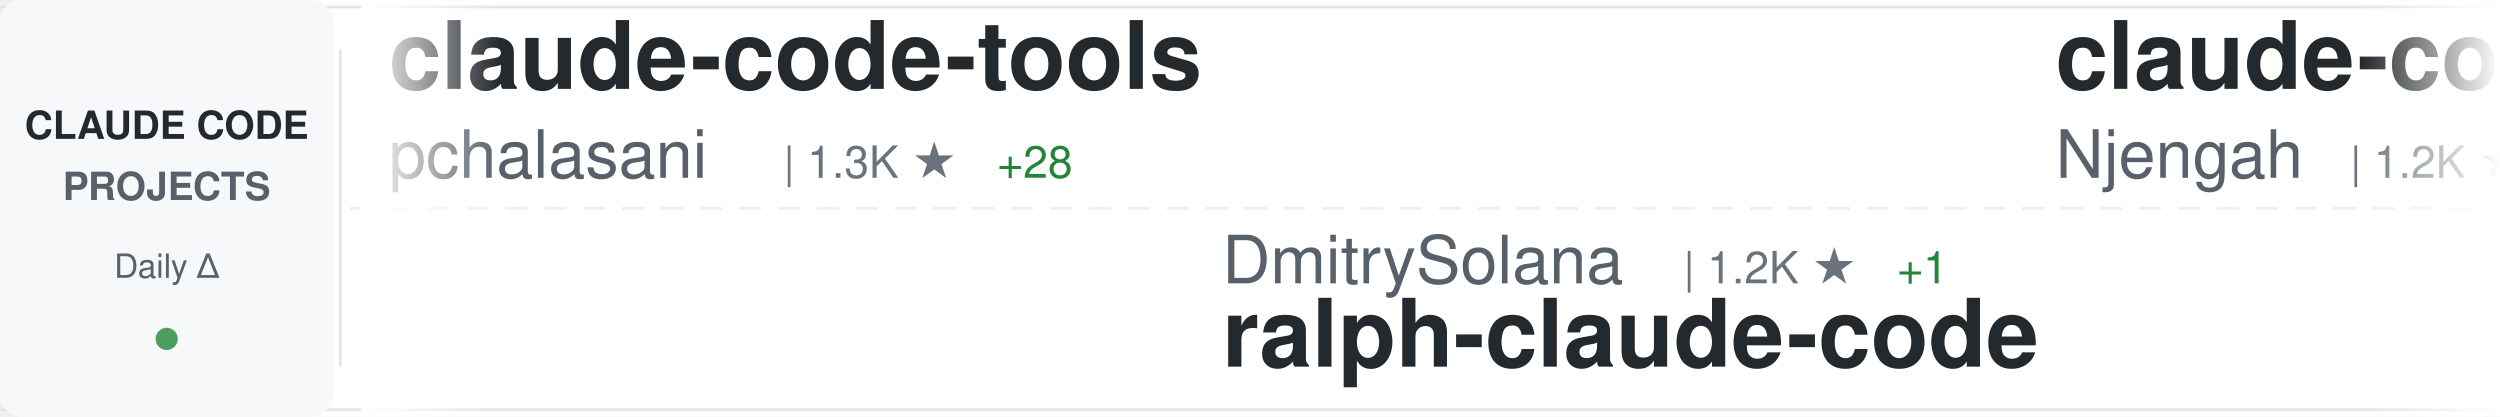
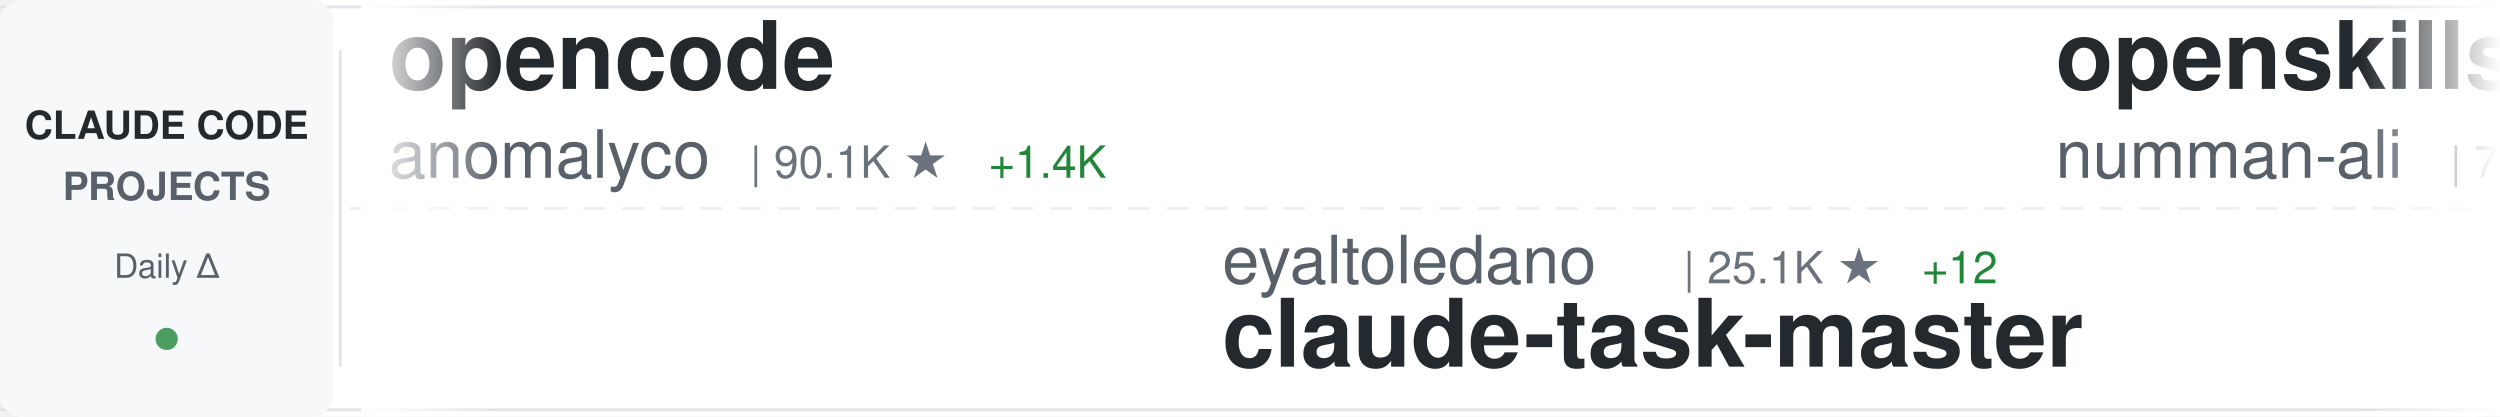
<svg xmlns="http://www.w3.org/2000/svg" width="900" height="150">
  <defs>
    <linearGradient id="awesomeLeftFade" x1="0%" y1="0%" x2="100%" y2="0%">
      <stop offset="0%" style="stop-color:#ffffff;stop-opacity:1" />
      <stop offset="100%" style="stop-color:#ffffff;stop-opacity:0" />
    </linearGradient>
    <linearGradient id="awesomeRightFade" x1="0%" y1="0%" x2="100%" y2="0%">
      <stop offset="0%" style="stop-color:#ffffff;stop-opacity:0" />
      <stop offset="100%" style="stop-color:#ffffff;stop-opacity:1" />
    </linearGradient>
  </defs>
  <rect width="900" height="150" fill="#ffffff" rx="8" />
  <rect x="0" y="2" width="900" height="1" fill="#e1e4e8" />
  <rect x="0" y="147" width="900" height="1" fill="#e1e4e8" />
  <line x1="0" y1="75" x2="900" y2="75" stroke="#e1e4e8" stroke-width="1" stroke-dasharray="8 6" opacity="0.6" />
  <rect x="0" y="0" width="120" height="150" fill="#f6f8fa" rx="8" />
  <text x="60" y="50" font-family="-apple-system, BlinkMacSystemFont, 'Segoe UI', Helvetica, Arial, sans-serif" font-size="14" font-weight="600" fill="#24292e" text-anchor="middle">CLAUDE CODE</text>
  <text x="60" y="72" font-family="-apple-system, BlinkMacSystemFont, 'Segoe UI', Helvetica, Arial, sans-serif" font-size="14" font-weight="600" fill="#586069" text-anchor="middle">PROJECTS</text>
  <text x="60" y="100" font-family="-apple-system, BlinkMacSystemFont, 'Segoe UI', Helvetica, Arial, sans-serif" font-size="12" font-weight="500" fill="#586069" text-anchor="middle">Daily Δ</text>
  <circle cx="60" cy="122" r="4" fill="#22863a" opacity="0.8" />
  <rect x="122" y="18" width="1" height="114" fill="#e1e4e8" />
  <clipPath id="awesomeTickerClip">
    <rect x="130" y="0" width="770" height="150" />
  </clipPath>
  <g clip-path="url(#awesomeTickerClip)">
    <g id="awesomeTickerItems">
      <animateTransform attributeName="transform" attributeType="XML" type="translate" from="0 0" to="-3000 0" dur="54s" repeatCount="indefinite" />
      <g transform="translate(0, 0)">
-         <text x="140" y="32" font-family="-apple-system, BlinkMacSystemFont, 'Segoe UI', Helvetica, Arial, sans-serif" font-size="34" font-weight="600" fill="#24292e">claude-code-tools</text>
-         <text x="140" y="64" font-family="-apple-system, BlinkMacSystemFont, 'Segoe UI', Helvetica, Arial, sans-serif" font-size="24" font-weight="400" fill="#586069">pchalasani</text>
-         <text x="282" y="64" font-family="-apple-system, BlinkMacSystemFont, 'Segoe UI', Helvetica, Arial, sans-serif" font-size="16" font-weight="500" fill="#6a737d">| 1.3K ★</text>
-         <text x="359" y="64" font-family="-apple-system, BlinkMacSystemFont, 'Segoe UI', Helvetica, Arial, sans-serif" font-size="16" font-weight="500" fill="#22863a"> +28</text>
+         <text x="140" y="32" font-family="-apple-system, BlinkMacSystemFont, 'Segoe UI', Helvetica, Arial, sans-serif" font-size="34" font-weight="600" fill="#24292e">opencode</text>
+         <text x="140" y="64" font-family="-apple-system, BlinkMacSystemFont, 'Segoe UI', Helvetica, Arial, sans-serif" font-size="24" font-weight="400" fill="#586069">anomalyco</text>
+         <text x="270" y="64" font-family="-apple-system, BlinkMacSystemFont, 'Segoe UI', Helvetica, Arial, sans-serif" font-size="16" font-weight="500" fill="#6a737d">| 90.1K ★</text>
+         <text x="356" y="64" font-family="-apple-system, BlinkMacSystemFont, 'Segoe UI', Helvetica, Arial, sans-serif" font-size="16" font-weight="500" fill="#22863a"> +1.4K</text>
      </g>
      <g transform="translate(300, 0)">
-         <text x="140" y="102" font-family="-apple-system, BlinkMacSystemFont, 'Segoe UI', Helvetica, Arial, sans-serif" font-size="24" font-weight="400" fill="#586069">DmitrySolana</text>
-         <text x="306" y="102" font-family="-apple-system, BlinkMacSystemFont, 'Segoe UI', Helvetica, Arial, sans-serif" font-size="16" font-weight="500" fill="#6a737d">| 1.2K ★</text>
-         <text x="383" y="102" font-family="-apple-system, BlinkMacSystemFont, 'Segoe UI', Helvetica, Arial, sans-serif" font-size="16" font-weight="500" fill="#22863a"> +1</text>
-         <text x="140" y="132" font-family="-apple-system, BlinkMacSystemFont, 'Segoe UI', Helvetica, Arial, sans-serif" font-size="34" font-weight="600" fill="#24292e">ralph-claude-code</text>
+         <text x="140" y="102" font-family="-apple-system, BlinkMacSystemFont, 'Segoe UI', Helvetica, Arial, sans-serif" font-size="24" font-weight="400" fill="#586069">eyaltoledano</text>
+         <text x="306" y="102" font-family="-apple-system, BlinkMacSystemFont, 'Segoe UI', Helvetica, Arial, sans-serif" font-size="16" font-weight="500" fill="#6a737d">| 25.1K ★</text>
+         <text x="392" y="102" font-family="-apple-system, BlinkMacSystemFont, 'Segoe UI', Helvetica, Arial, sans-serif" font-size="16" font-weight="500" fill="#22863a"> +12</text>
+         <text x="140" y="132" font-family="-apple-system, BlinkMacSystemFont, 'Segoe UI', Helvetica, Arial, sans-serif" font-size="34" font-weight="600" fill="#24292e">claude-task-master</text>
      </g>
      <g transform="translate(600, 0)">
-         <text x="140" y="32" font-family="-apple-system, BlinkMacSystemFont, 'Segoe UI', Helvetica, Arial, sans-serif" font-size="34" font-weight="600" fill="#24292e">claude-code-cheat-sheet</text>
-         <text x="140" y="64" font-family="-apple-system, BlinkMacSystemFont, 'Segoe UI', Helvetica, Arial, sans-serif" font-size="24" font-weight="400" fill="#586069">Njengah</text>
-         <text x="246" y="64" font-family="-apple-system, BlinkMacSystemFont, 'Segoe UI', Helvetica, Arial, sans-serif" font-size="16" font-weight="500" fill="#6a737d">| 1.2K ★</text>
-         <text x="323" y="64" font-family="-apple-system, BlinkMacSystemFont, 'Segoe UI', Helvetica, Arial, sans-serif" font-size="16" font-weight="500" fill="#22863a"> +7</text>
+         <text x="140" y="32" font-family="-apple-system, BlinkMacSystemFont, 'Segoe UI', Helvetica, Arial, sans-serif" font-size="34" font-weight="600" fill="#24292e">openskills</text>
+         <text x="140" y="64" font-family="-apple-system, BlinkMacSystemFont, 'Segoe UI', Helvetica, Arial, sans-serif" font-size="24" font-weight="400" fill="#586069">numman-ali</text>
+         <text x="282" y="64" font-family="-apple-system, BlinkMacSystemFont, 'Segoe UI', Helvetica, Arial, sans-serif" font-size="16" font-weight="500" fill="#6a737d">| 7.2K ★</text>
+         <text x="359" y="64" font-family="-apple-system, BlinkMacSystemFont, 'Segoe UI', Helvetica, Arial, sans-serif" font-size="16" font-weight="500" fill="#22863a"> +98</text>
      </g>
      <g transform="translate(900, 0)">
-         <text x="140" y="102" font-family="-apple-system, BlinkMacSystemFont, 'Segoe UI', Helvetica, Arial, sans-serif" font-size="24" font-weight="400" fill="#586069">winfunc</text>
-         <text x="246" y="102" font-family="-apple-system, BlinkMacSystemFont, 'Segoe UI', Helvetica, Arial, sans-serif" font-size="16" font-weight="500" fill="#6a737d">| 20.2K ★</text>
-         <text x="332" y="102" font-family="-apple-system, BlinkMacSystemFont, 'Segoe UI', Helvetica, Arial, sans-serif" font-size="16" font-weight="500" fill="#22863a"> +27</text>
-         <text x="140" y="132" font-family="-apple-system, BlinkMacSystemFont, 'Segoe UI', Helvetica, Arial, sans-serif" font-size="34" font-weight="600" fill="#24292e">opcode</text>
+         <text x="140" y="102" font-family="-apple-system, BlinkMacSystemFont, 'Segoe UI', Helvetica, Arial, sans-serif" font-size="24" font-weight="400" fill="#586069">Piebald-AI</text>
+         <text x="282" y="102" font-family="-apple-system, BlinkMacSystemFont, 'Segoe UI', Helvetica, Arial, sans-serif" font-size="16" font-weight="500" fill="#6a737d">| 3.7K ★</text>
+         <text x="359" y="102" font-family="-apple-system, BlinkMacSystemFont, 'Segoe UI', Helvetica, Arial, sans-serif" font-size="16" font-weight="500" fill="#22863a"> +128</text>
+         <text x="140" y="132" font-family="-apple-system, BlinkMacSystemFont, 'Segoe UI', Helvetica, Arial, sans-serif" font-size="34" font-weight="600" fill="#24292e">claude-code-system-promp...</text>
      </g>
      <g transform="translate(1200, 0)">
-         <text x="140" y="32" font-family="-apple-system, BlinkMacSystemFont, 'Segoe UI', Helvetica, Arial, sans-serif" font-size="34" font-weight="600" fill="#24292e">context7</text>
-         <text x="140" y="64" font-family="-apple-system, BlinkMacSystemFont, 'Segoe UI', Helvetica, Arial, sans-serif" font-size="24" font-weight="400" fill="#586069">upstash</text>
-         <text x="246" y="64" font-family="-apple-system, BlinkMacSystemFont, 'Segoe UI', Helvetica, Arial, sans-serif" font-size="16" font-weight="500" fill="#6a737d">| 43.8K ★</text>
-         <text x="332" y="64" font-family="-apple-system, BlinkMacSystemFont, 'Segoe UI', Helvetica, Arial, sans-serif" font-size="16" font-weight="500" fill="#22863a"> +159</text>
+         <text x="140" y="32" font-family="-apple-system, BlinkMacSystemFont, 'Segoe UI', Helvetica, Arial, sans-serif" font-size="34" font-weight="600" fill="#24292e">claude-code-plugins-plus...</text>
+         <text x="140" y="64" font-family="-apple-system, BlinkMacSystemFont, 'Segoe UI', Helvetica, Arial, sans-serif" font-size="24" font-weight="400" fill="#586069">jeremylongshore</text>
+         <text x="342" y="64" font-family="-apple-system, BlinkMacSystemFont, 'Segoe UI', Helvetica, Arial, sans-serif" font-size="16" font-weight="500" fill="#6a737d">| 1.1K ★</text>
+         <text x="419" y="64" font-family="-apple-system, BlinkMacSystemFont, 'Segoe UI', Helvetica, Arial, sans-serif" font-size="16" font-weight="500" fill="#22863a"> +7</text>
      </g>
      <g transform="translate(1500, 0)">
-         <text x="140" y="102" font-family="-apple-system, BlinkMacSystemFont, 'Segoe UI', Helvetica, Arial, sans-serif" font-size="24" font-weight="400" fill="#586069">anthropics</text>
-         <text x="282" y="102" font-family="-apple-system, BlinkMacSystemFont, 'Segoe UI', Helvetica, Arial, sans-serif" font-size="16" font-weight="500" fill="#6a737d">| 61.4K ★</text>
-         <text x="368" y="102" font-family="-apple-system, BlinkMacSystemFont, 'Segoe UI', Helvetica, Arial, sans-serif" font-size="16" font-weight="500" fill="#22863a"> +471</text>
-         <text x="140" y="132" font-family="-apple-system, BlinkMacSystemFont, 'Segoe UI', Helvetica, Arial, sans-serif" font-size="34" font-weight="600" fill="#24292e">claude-code</text>
+         <text x="140" y="102" font-family="-apple-system, BlinkMacSystemFont, 'Segoe UI', Helvetica, Arial, sans-serif" font-size="24" font-weight="400" fill="#586069">code-yeongyu</text>
+         <text x="306" y="102" font-family="-apple-system, BlinkMacSystemFont, 'Segoe UI', Helvetica, Arial, sans-serif" font-size="16" font-weight="500" fill="#6a737d">| 25.0K ★</text>
+         <text x="392" y="102" font-family="-apple-system, BlinkMacSystemFont, 'Segoe UI', Helvetica, Arial, sans-serif" font-size="16" font-weight="500" fill="#22863a"> +550</text>
+         <text x="140" y="132" font-family="-apple-system, BlinkMacSystemFont, 'Segoe UI', Helvetica, Arial, sans-serif" font-size="34" font-weight="600" fill="#24292e">oh-my-opencode</text>
      </g>
      <g transform="translate(1800, 0)">
-         <text x="140" y="32" font-family="-apple-system, BlinkMacSystemFont, 'Segoe UI', Helvetica, Arial, sans-serif" font-size="34" font-weight="600" fill="#24292e">skills</text>
-         <text x="140" y="64" font-family="-apple-system, BlinkMacSystemFont, 'Segoe UI', Helvetica, Arial, sans-serif" font-size="24" font-weight="400" fill="#586069">anthropics</text>
-         <text x="282" y="64" font-family="-apple-system, BlinkMacSystemFont, 'Segoe UI', Helvetica, Arial, sans-serif" font-size="16" font-weight="500" fill="#6a737d">| 55.6K ★</text>
-         <text x="368" y="64" font-family="-apple-system, BlinkMacSystemFont, 'Segoe UI', Helvetica, Arial, sans-serif" font-size="16" font-weight="500" fill="#22863a"> +1.5K</text>
+         <text x="140" y="32" font-family="-apple-system, BlinkMacSystemFont, 'Segoe UI', Helvetica, Arial, sans-serif" font-size="34" font-weight="600" fill="#24292e">claude-code-config</text>
+         <text x="140" y="64" font-family="-apple-system, BlinkMacSystemFont, 'Segoe UI', Helvetica, Arial, sans-serif" font-size="24" font-weight="400" fill="#586069">jarrodwatts</text>
+         <text x="294" y="64" font-family="-apple-system, BlinkMacSystemFont, 'Segoe UI', Helvetica, Arial, sans-serif" font-size="16" font-weight="500" fill="#6a737d">| 884 ★</text>
+         <text x="362" y="64" font-family="-apple-system, BlinkMacSystemFont, 'Segoe UI', Helvetica, Arial, sans-serif" font-size="16" font-weight="500" fill="#22863a"> +2</text>
      </g>
      <g transform="translate(2100, 0)">
-         <text x="140" y="102" font-family="-apple-system, BlinkMacSystemFont, 'Segoe UI', Helvetica, Arial, sans-serif" font-size="24" font-weight="400" fill="#586069">Pimzino</text>
-         <text x="246" y="102" font-family="-apple-system, BlinkMacSystemFont, 'Segoe UI', Helvetica, Arial, sans-serif" font-size="16" font-weight="500" fill="#6a737d">| 3.4K ★</text>
-         <text x="323" y="102" font-family="-apple-system, BlinkMacSystemFont, 'Segoe UI', Helvetica, Arial, sans-serif" font-size="16" font-weight="500" fill="#22863a"> +4</text>
-         <text x="140" y="132" font-family="-apple-system, BlinkMacSystemFont, 'Segoe UI', Helvetica, Arial, sans-serif" font-size="34" font-weight="600" fill="#24292e">claude-code-spec-workflo...</text>
+         <text x="140" y="102" font-family="-apple-system, BlinkMacSystemFont, 'Segoe UI', Helvetica, Arial, sans-serif" font-size="24" font-weight="400" fill="#586069">EnzeD</text>
+         <text x="222" y="102" font-family="-apple-system, BlinkMacSystemFont, 'Segoe UI', Helvetica, Arial, sans-serif" font-size="16" font-weight="500" fill="#6a737d">| 3.8K ★</text>
+         <text x="299" y="102" font-family="-apple-system, BlinkMacSystemFont, 'Segoe UI', Helvetica, Arial, sans-serif" font-size="16" font-weight="500" fill="#22863a"> +13</text>
+         <text x="140" y="132" font-family="-apple-system, BlinkMacSystemFont, 'Segoe UI', Helvetica, Arial, sans-serif" font-size="34" font-weight="600" fill="#24292e">vibe-coding</text>
      </g>
      <g transform="translate(2400, 0)">
-         <text x="140" y="32" font-family="-apple-system, BlinkMacSystemFont, 'Segoe UI', Helvetica, Arial, sans-serif" font-size="34" font-weight="600" fill="#24292e">cc</text>
-         <text x="140" y="64" font-family="-apple-system, BlinkMacSystemFont, 'Segoe UI', Helvetica, Arial, sans-serif" font-size="24" font-weight="400" fill="#586069">kn1026</text>
-         <text x="234" y="64" font-family="-apple-system, BlinkMacSystemFont, 'Segoe UI', Helvetica, Arial, sans-serif" font-size="16" font-weight="500" fill="#6a737d">| 703 ★</text>
+         <text x="140" y="32" font-family="-apple-system, BlinkMacSystemFont, 'Segoe UI', Helvetica, Arial, sans-serif" font-size="34" font-weight="600" fill="#24292e">claude-code-router</text>
+         <text x="140" y="64" font-family="-apple-system, BlinkMacSystemFont, 'Segoe UI', Helvetica, Arial, sans-serif" font-size="24" font-weight="400" fill="#586069">musistudio</text>
+         <text x="282" y="64" font-family="-apple-system, BlinkMacSystemFont, 'Segoe UI', Helvetica, Arial, sans-serif" font-size="16" font-weight="500" fill="#6a737d">| 26.7K ★</text>
+         <text x="368" y="64" font-family="-apple-system, BlinkMacSystemFont, 'Segoe UI', Helvetica, Arial, sans-serif" font-size="16" font-weight="500" fill="#22863a"> +98</text>
      </g>
      <g transform="translate(2700, 0)">
-         <text x="140" y="102" font-family="-apple-system, BlinkMacSystemFont, 'Segoe UI', Helvetica, Arial, sans-serif" font-size="24" font-weight="400" fill="#586069">disler</text>
-         <text x="234" y="102" font-family="-apple-system, BlinkMacSystemFont, 'Segoe UI', Helvetica, Arial, sans-serif" font-size="16" font-weight="500" fill="#6a737d">| 930 ★</text>
-         <text x="302" y="102" font-family="-apple-system, BlinkMacSystemFont, 'Segoe UI', Helvetica, Arial, sans-serif" font-size="16" font-weight="500" fill="#22863a"> +3</text>
-         <text x="140" y="132" font-family="-apple-system, BlinkMacSystemFont, 'Segoe UI', Helvetica, Arial, sans-serif" font-size="34" font-weight="600" fill="#24292e">claude-code-hooks-multi-...</text>
+         <text x="140" y="102" font-family="-apple-system, BlinkMacSystemFont, 'Segoe UI', Helvetica, Arial, sans-serif" font-size="24" font-weight="400" fill="#586069">https-deeplearning-ai</text>
+         <text x="414" y="102" font-family="-apple-system, BlinkMacSystemFont, 'Segoe UI', Helvetica, Arial, sans-serif" font-size="16" font-weight="500" fill="#6a737d">| 379 ★</text>
+         <text x="482" y="102" font-family="-apple-system, BlinkMacSystemFont, 'Segoe UI', Helvetica, Arial, sans-serif" font-size="16" font-weight="500" fill="#22863a"> +1</text>
+         <text x="140" y="132" font-family="-apple-system, BlinkMacSystemFont, 'Segoe UI', Helvetica, Arial, sans-serif" font-size="34" font-weight="600" fill="#24292e">sc-claude-code-files</text>
      </g>
      <g transform="translate(3000, 0)">
-         <text x="140" y="32" font-family="-apple-system, BlinkMacSystemFont, 'Segoe UI', Helvetica, Arial, sans-serif" font-size="34" font-weight="600" fill="#24292e">claude-code-tools</text>
-         <text x="140" y="64" font-family="-apple-system, BlinkMacSystemFont, 'Segoe UI', Helvetica, Arial, sans-serif" font-size="24" font-weight="400" fill="#586069">pchalasani</text>
-         <text x="282" y="64" font-family="-apple-system, BlinkMacSystemFont, 'Segoe UI', Helvetica, Arial, sans-serif" font-size="16" font-weight="500" fill="#6a737d">| 1.3K ★</text>
-         <text x="359" y="64" font-family="-apple-system, BlinkMacSystemFont, 'Segoe UI', Helvetica, Arial, sans-serif" font-size="16" font-weight="500" fill="#22863a"> +28</text>
+         <text x="140" y="32" font-family="-apple-system, BlinkMacSystemFont, 'Segoe UI', Helvetica, Arial, sans-serif" font-size="34" font-weight="600" fill="#24292e">opencode</text>
+         <text x="140" y="64" font-family="-apple-system, BlinkMacSystemFont, 'Segoe UI', Helvetica, Arial, sans-serif" font-size="24" font-weight="400" fill="#586069">anomalyco</text>
+         <text x="270" y="64" font-family="-apple-system, BlinkMacSystemFont, 'Segoe UI', Helvetica, Arial, sans-serif" font-size="16" font-weight="500" fill="#6a737d">| 90.1K ★</text>
+         <text x="356" y="64" font-family="-apple-system, BlinkMacSystemFont, 'Segoe UI', Helvetica, Arial, sans-serif" font-size="16" font-weight="500" fill="#22863a"> +1.4K</text>
      </g>
      <g transform="translate(3300, 0)">
-         <text x="140" y="102" font-family="-apple-system, BlinkMacSystemFont, 'Segoe UI', Helvetica, Arial, sans-serif" font-size="24" font-weight="400" fill="#586069">DmitrySolana</text>
-         <text x="306" y="102" font-family="-apple-system, BlinkMacSystemFont, 'Segoe UI', Helvetica, Arial, sans-serif" font-size="16" font-weight="500" fill="#6a737d">| 1.2K ★</text>
-         <text x="383" y="102" font-family="-apple-system, BlinkMacSystemFont, 'Segoe UI', Helvetica, Arial, sans-serif" font-size="16" font-weight="500" fill="#22863a"> +1</text>
-         <text x="140" y="132" font-family="-apple-system, BlinkMacSystemFont, 'Segoe UI', Helvetica, Arial, sans-serif" font-size="34" font-weight="600" fill="#24292e">ralph-claude-code</text>
+         <text x="140" y="102" font-family="-apple-system, BlinkMacSystemFont, 'Segoe UI', Helvetica, Arial, sans-serif" font-size="24" font-weight="400" fill="#586069">eyaltoledano</text>
+         <text x="306" y="102" font-family="-apple-system, BlinkMacSystemFont, 'Segoe UI', Helvetica, Arial, sans-serif" font-size="16" font-weight="500" fill="#6a737d">| 25.1K ★</text>
+         <text x="392" y="102" font-family="-apple-system, BlinkMacSystemFont, 'Segoe UI', Helvetica, Arial, sans-serif" font-size="16" font-weight="500" fill="#22863a"> +12</text>
+         <text x="140" y="132" font-family="-apple-system, BlinkMacSystemFont, 'Segoe UI', Helvetica, Arial, sans-serif" font-size="34" font-weight="600" fill="#24292e">claude-task-master</text>
      </g>
      <g transform="translate(3600, 0)">
-         <text x="140" y="32" font-family="-apple-system, BlinkMacSystemFont, 'Segoe UI', Helvetica, Arial, sans-serif" font-size="34" font-weight="600" fill="#24292e">claude-code-cheat-sheet</text>
-         <text x="140" y="64" font-family="-apple-system, BlinkMacSystemFont, 'Segoe UI', Helvetica, Arial, sans-serif" font-size="24" font-weight="400" fill="#586069">Njengah</text>
-         <text x="246" y="64" font-family="-apple-system, BlinkMacSystemFont, 'Segoe UI', Helvetica, Arial, sans-serif" font-size="16" font-weight="500" fill="#6a737d">| 1.2K ★</text>
-         <text x="323" y="64" font-family="-apple-system, BlinkMacSystemFont, 'Segoe UI', Helvetica, Arial, sans-serif" font-size="16" font-weight="500" fill="#22863a"> +7</text>
+         <text x="140" y="32" font-family="-apple-system, BlinkMacSystemFont, 'Segoe UI', Helvetica, Arial, sans-serif" font-size="34" font-weight="600" fill="#24292e">openskills</text>
+         <text x="140" y="64" font-family="-apple-system, BlinkMacSystemFont, 'Segoe UI', Helvetica, Arial, sans-serif" font-size="24" font-weight="400" fill="#586069">numman-ali</text>
+         <text x="282" y="64" font-family="-apple-system, BlinkMacSystemFont, 'Segoe UI', Helvetica, Arial, sans-serif" font-size="16" font-weight="500" fill="#6a737d">| 7.2K ★</text>
+         <text x="359" y="64" font-family="-apple-system, BlinkMacSystemFont, 'Segoe UI', Helvetica, Arial, sans-serif" font-size="16" font-weight="500" fill="#22863a"> +98</text>
      </g>
      <g transform="translate(3900, 0)">
-         <text x="140" y="102" font-family="-apple-system, BlinkMacSystemFont, 'Segoe UI', Helvetica, Arial, sans-serif" font-size="24" font-weight="400" fill="#586069">winfunc</text>
-         <text x="246" y="102" font-family="-apple-system, BlinkMacSystemFont, 'Segoe UI', Helvetica, Arial, sans-serif" font-size="16" font-weight="500" fill="#6a737d">| 20.2K ★</text>
-         <text x="332" y="102" font-family="-apple-system, BlinkMacSystemFont, 'Segoe UI', Helvetica, Arial, sans-serif" font-size="16" font-weight="500" fill="#22863a"> +27</text>
-         <text x="140" y="132" font-family="-apple-system, BlinkMacSystemFont, 'Segoe UI', Helvetica, Arial, sans-serif" font-size="34" font-weight="600" fill="#24292e">opcode</text>
+         <text x="140" y="102" font-family="-apple-system, BlinkMacSystemFont, 'Segoe UI', Helvetica, Arial, sans-serif" font-size="24" font-weight="400" fill="#586069">Piebald-AI</text>
+         <text x="282" y="102" font-family="-apple-system, BlinkMacSystemFont, 'Segoe UI', Helvetica, Arial, sans-serif" font-size="16" font-weight="500" fill="#6a737d">| 3.7K ★</text>
+         <text x="359" y="102" font-family="-apple-system, BlinkMacSystemFont, 'Segoe UI', Helvetica, Arial, sans-serif" font-size="16" font-weight="500" fill="#22863a"> +128</text>
+         <text x="140" y="132" font-family="-apple-system, BlinkMacSystemFont, 'Segoe UI', Helvetica, Arial, sans-serif" font-size="34" font-weight="600" fill="#24292e">claude-code-system-promp...</text>
      </g>
    </g>
  </g>
  <rect x="130" y="0" width="50" height="150" fill="url(#awesomeLeftFade)" />
  <rect x="850" y="0" width="50" height="150" fill="url(#awesomeRightFade)" />
</svg>
